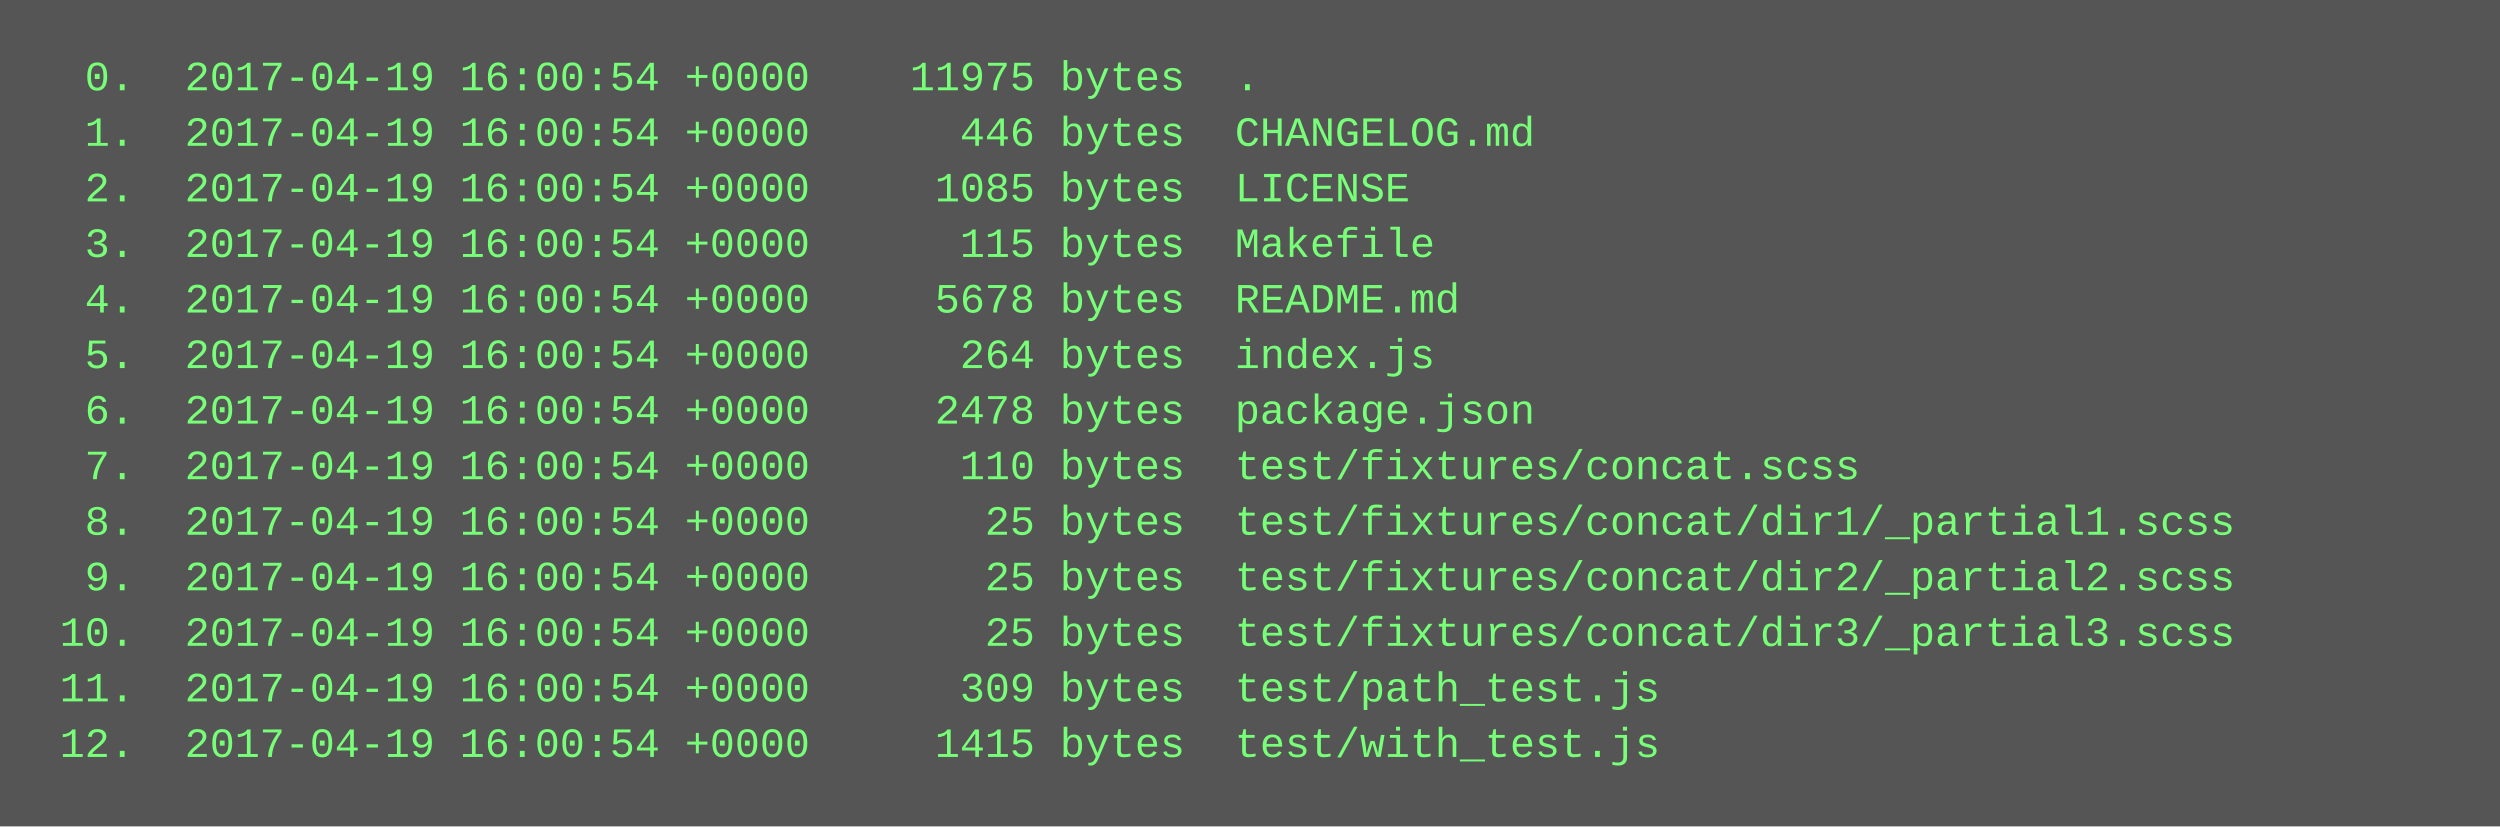
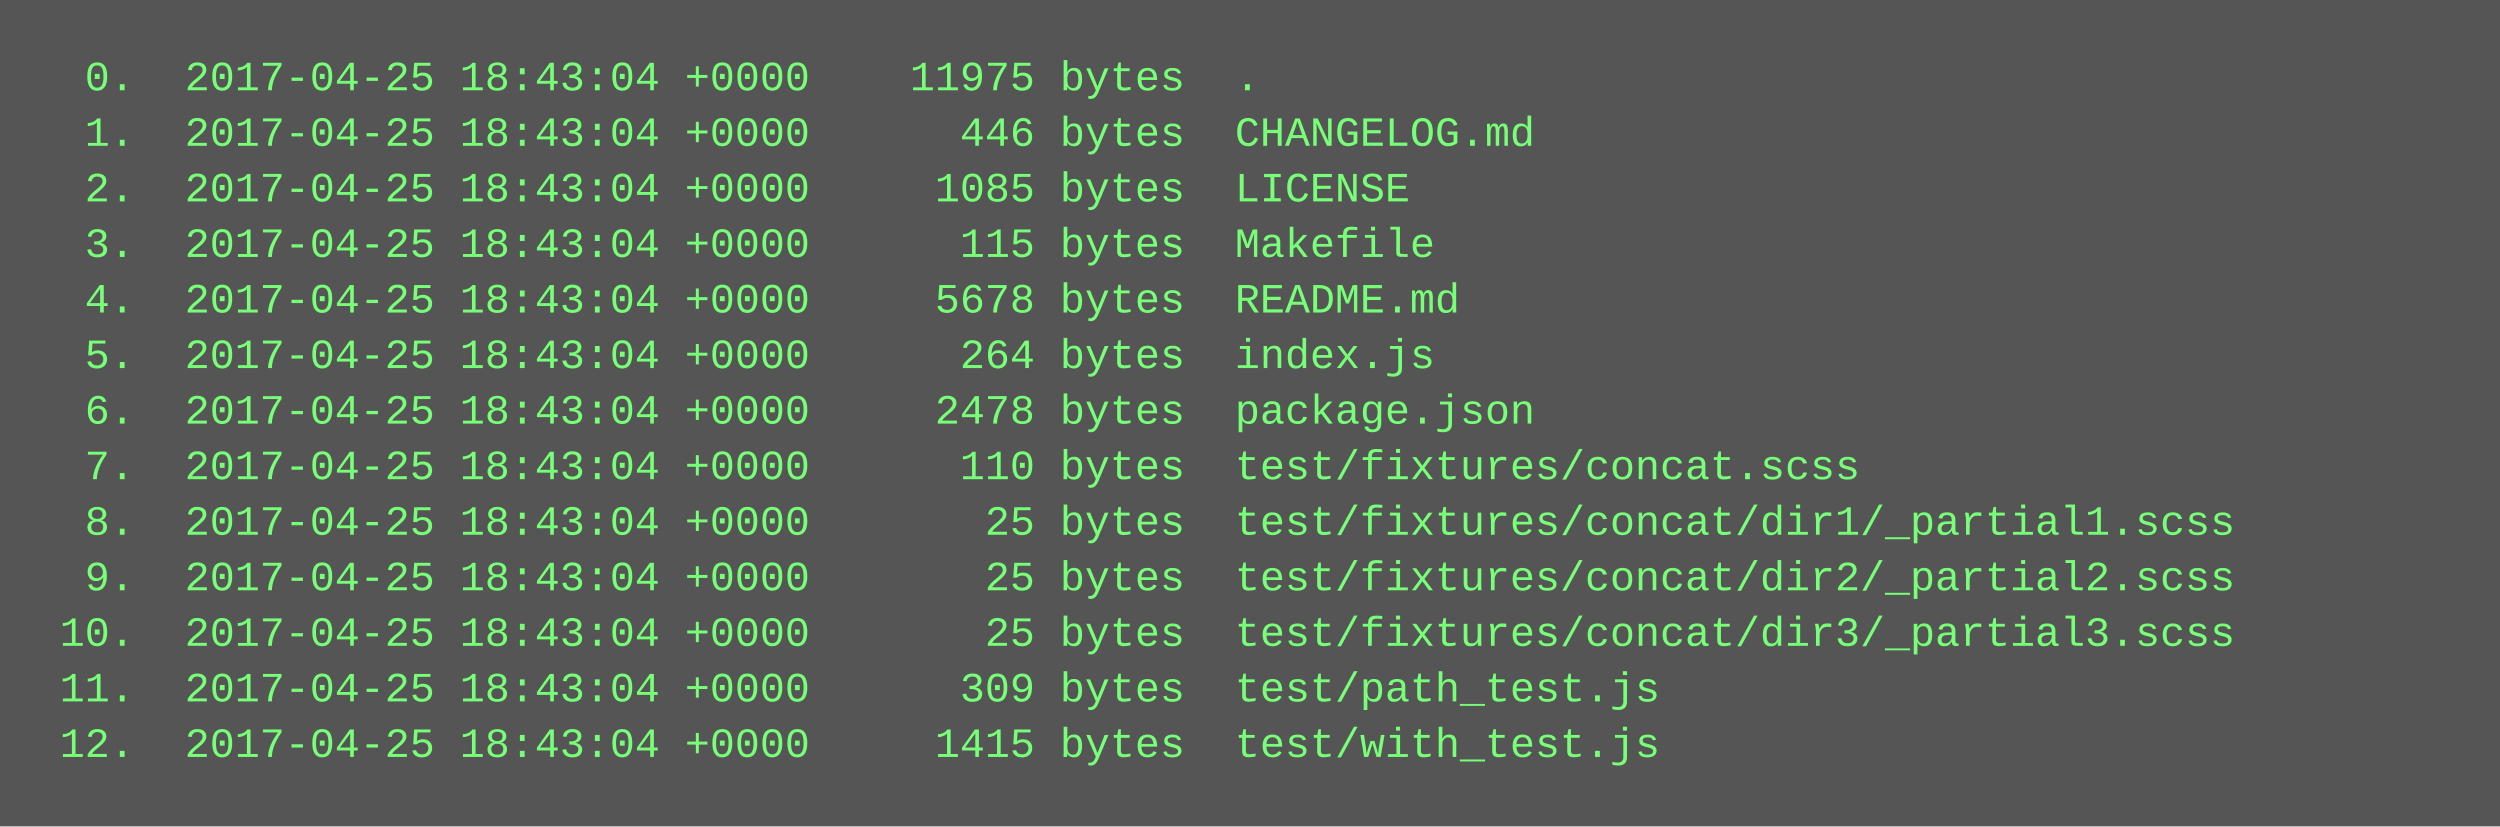
<svg xmlns="http://www.w3.org/2000/svg" height="238" width="720">
  <rect height="238" fill="#555" width="720" />
  <text fill="#7f7" font-family="Courier New" font-size="12" xml:space="preserve">
-     <tspan x="10" y="26">  0.  2017-04-19 16:00:54 +0000    11975 bytes  .</tspan>
-     <tspan x="10" y="42">  1.  2017-04-19 16:00:54 +0000      446 bytes  CHANGELOG.md</tspan>
-     <tspan x="10" y="58">  2.  2017-04-19 16:00:54 +0000     1085 bytes  LICENSE</tspan>
-     <tspan x="10" y="74">  3.  2017-04-19 16:00:54 +0000      115 bytes  Makefile</tspan>
-     <tspan x="10" y="90">  4.  2017-04-19 16:00:54 +0000     5678 bytes  README.md</tspan>
-     <tspan x="10" y="106">  5.  2017-04-19 16:00:54 +0000      264 bytes  index.js</tspan>
-     <tspan x="10" y="122">  6.  2017-04-19 16:00:54 +0000     2478 bytes  package.json</tspan>
-     <tspan x="10" y="138">  7.  2017-04-19 16:00:54 +0000      110 bytes  test/fixtures/concat.scss</tspan>
-     <tspan x="10" y="154">  8.  2017-04-19 16:00:54 +0000       25 bytes  test/fixtures/concat/dir1/_partial1.scss</tspan>
-     <tspan x="10" y="170">  9.  2017-04-19 16:00:54 +0000       25 bytes  test/fixtures/concat/dir2/_partial2.scss</tspan>
-     <tspan x="10" y="186"> 10.  2017-04-19 16:00:54 +0000       25 bytes  test/fixtures/concat/dir3/_partial3.scss</tspan>
-     <tspan x="10" y="202"> 11.  2017-04-19 16:00:54 +0000      309 bytes  test/path_test.js</tspan>
-     <tspan x="10" y="218"> 12.  2017-04-19 16:00:54 +0000     1415 bytes  test/with_test.js</tspan>
+     <tspan x="10" y="26">  0.  2017-04-25 18:43:04 +0000    11975 bytes  .</tspan>
+     <tspan x="10" y="42">  1.  2017-04-25 18:43:04 +0000      446 bytes  CHANGELOG.md</tspan>
+     <tspan x="10" y="58">  2.  2017-04-25 18:43:04 +0000     1085 bytes  LICENSE</tspan>
+     <tspan x="10" y="74">  3.  2017-04-25 18:43:04 +0000      115 bytes  Makefile</tspan>
+     <tspan x="10" y="90">  4.  2017-04-25 18:43:04 +0000     5678 bytes  README.md</tspan>
+     <tspan x="10" y="106">  5.  2017-04-25 18:43:04 +0000      264 bytes  index.js</tspan>
+     <tspan x="10" y="122">  6.  2017-04-25 18:43:04 +0000     2478 bytes  package.json</tspan>
+     <tspan x="10" y="138">  7.  2017-04-25 18:43:04 +0000      110 bytes  test/fixtures/concat.scss</tspan>
+     <tspan x="10" y="154">  8.  2017-04-25 18:43:04 +0000       25 bytes  test/fixtures/concat/dir1/_partial1.scss</tspan>
+     <tspan x="10" y="170">  9.  2017-04-25 18:43:04 +0000       25 bytes  test/fixtures/concat/dir2/_partial2.scss</tspan>
+     <tspan x="10" y="186"> 10.  2017-04-25 18:43:04 +0000       25 bytes  test/fixtures/concat/dir3/_partial3.scss</tspan>
+     <tspan x="10" y="202"> 11.  2017-04-25 18:43:04 +0000      309 bytes  test/path_test.js</tspan>
+     <tspan x="10" y="218"> 12.  2017-04-25 18:43:04 +0000     1415 bytes  test/with_test.js</tspan>
  </text>
</svg>
